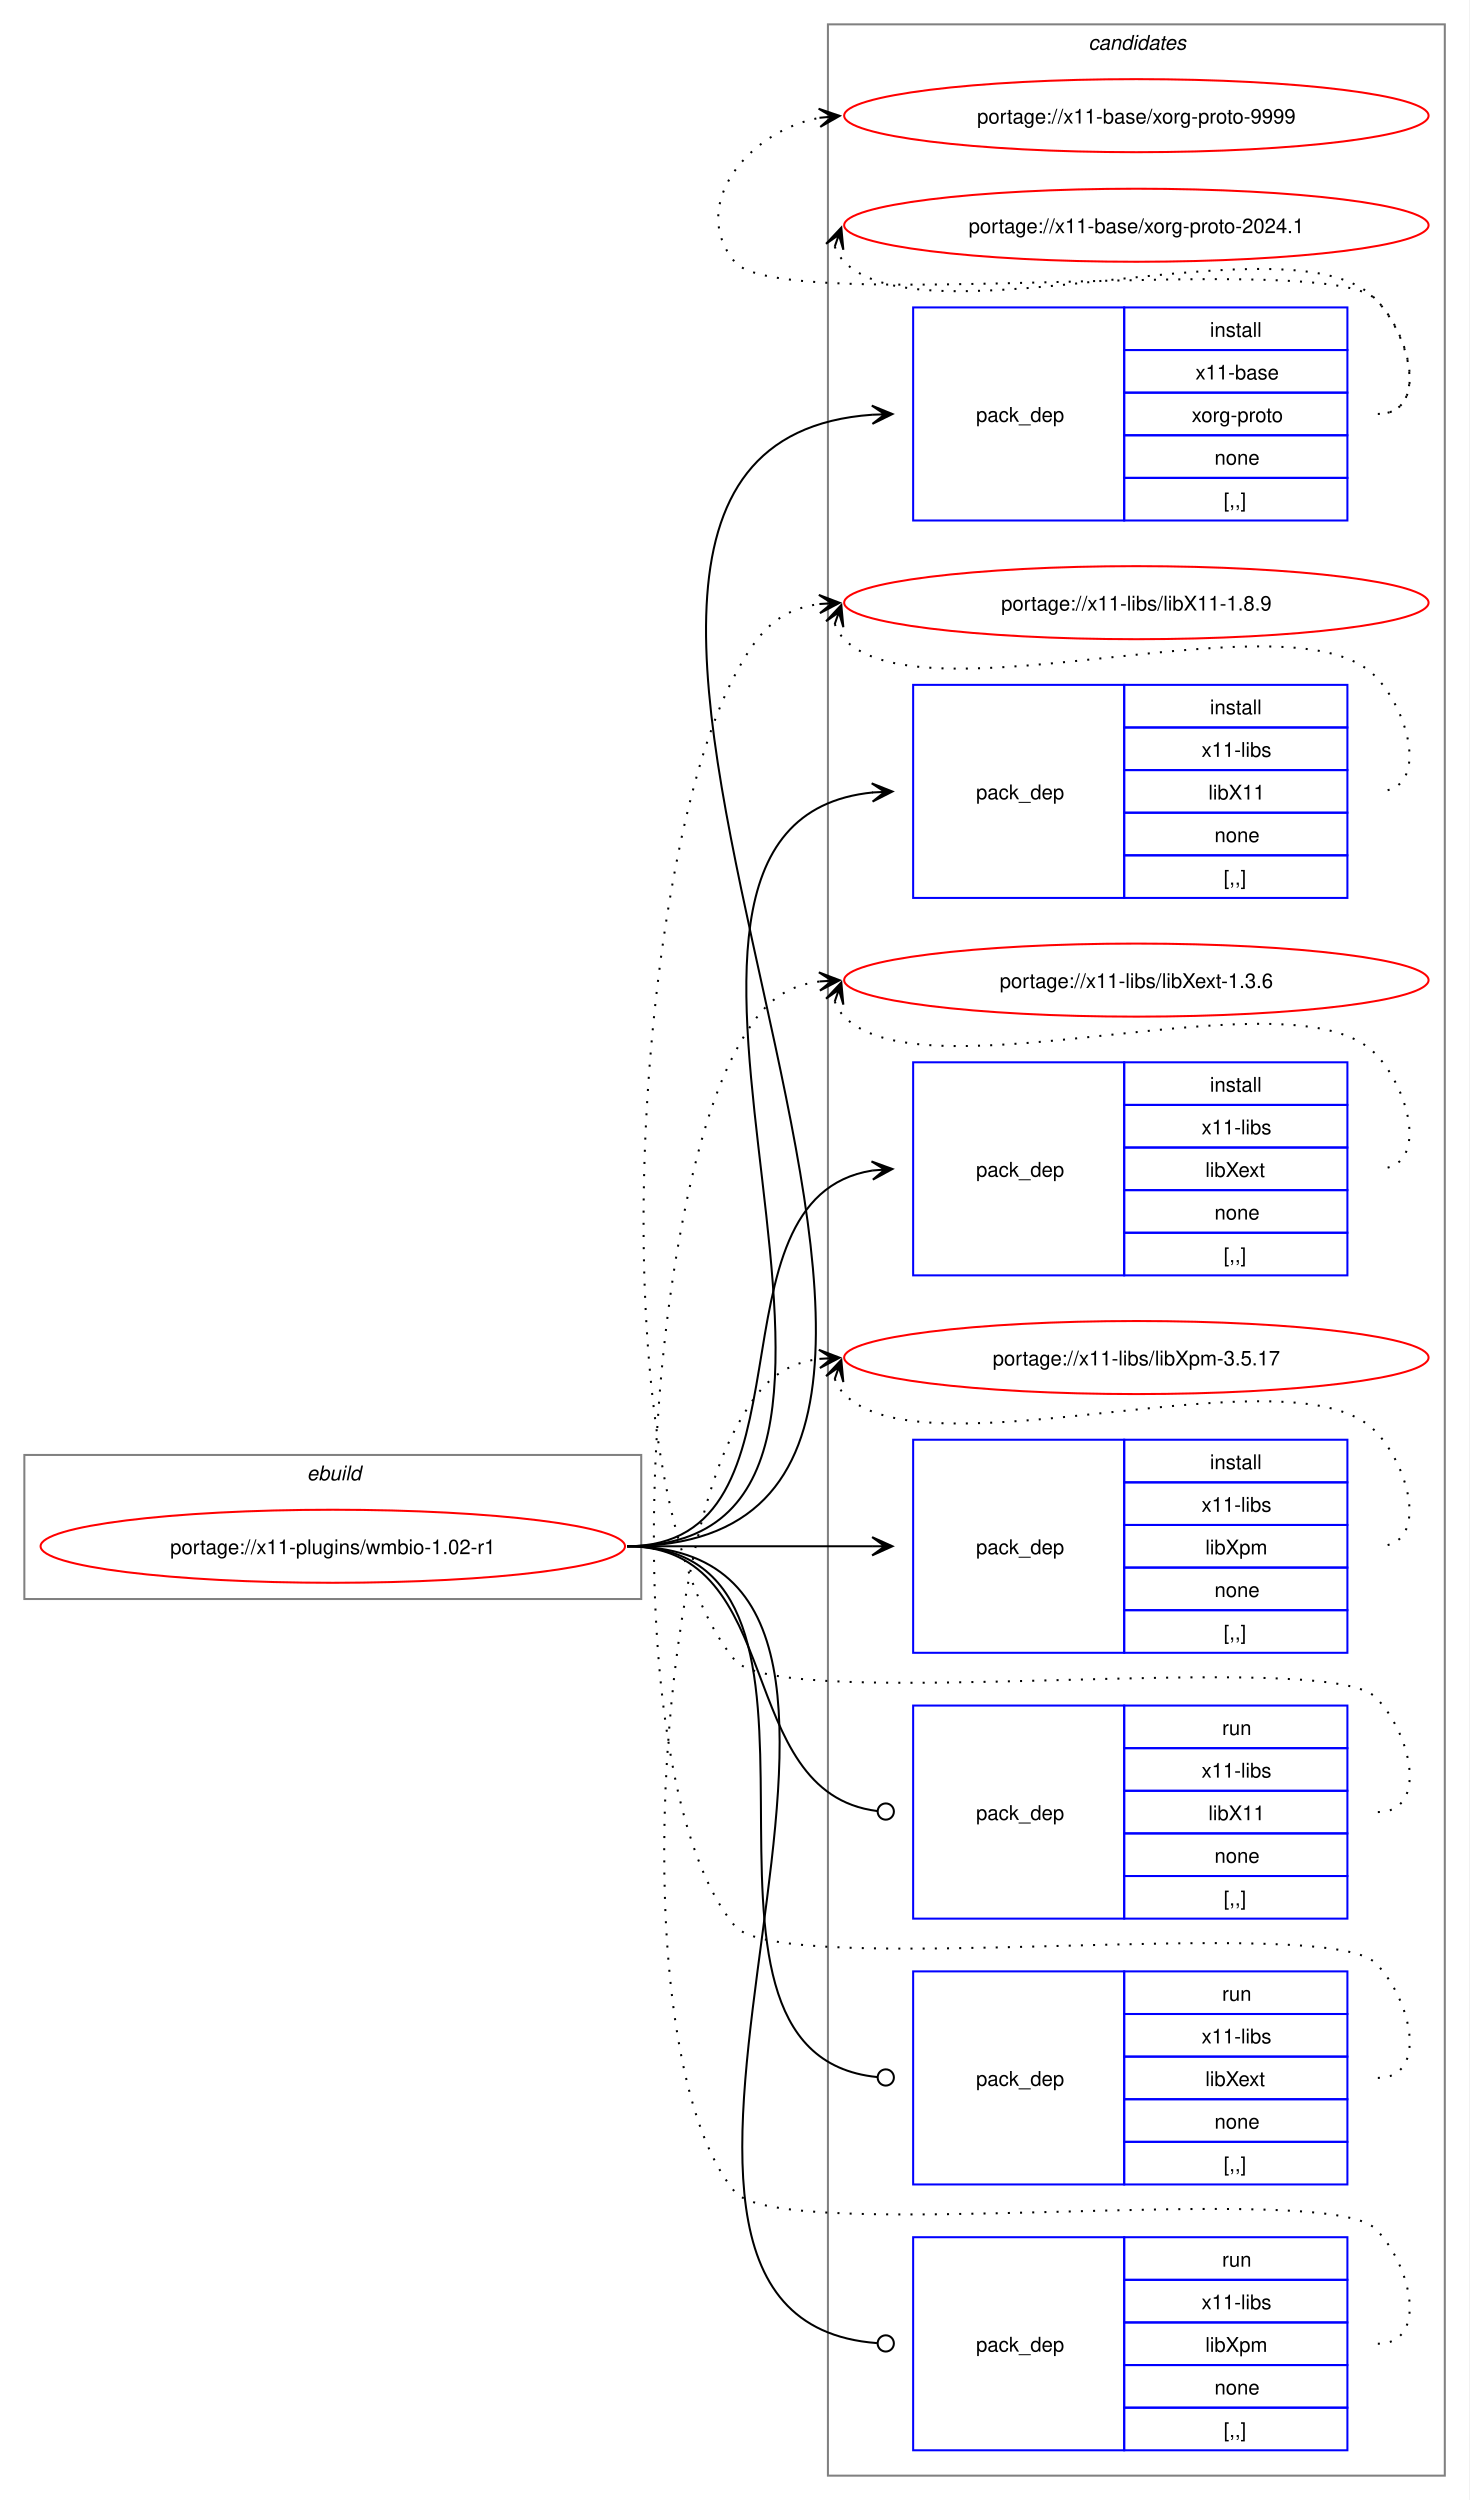
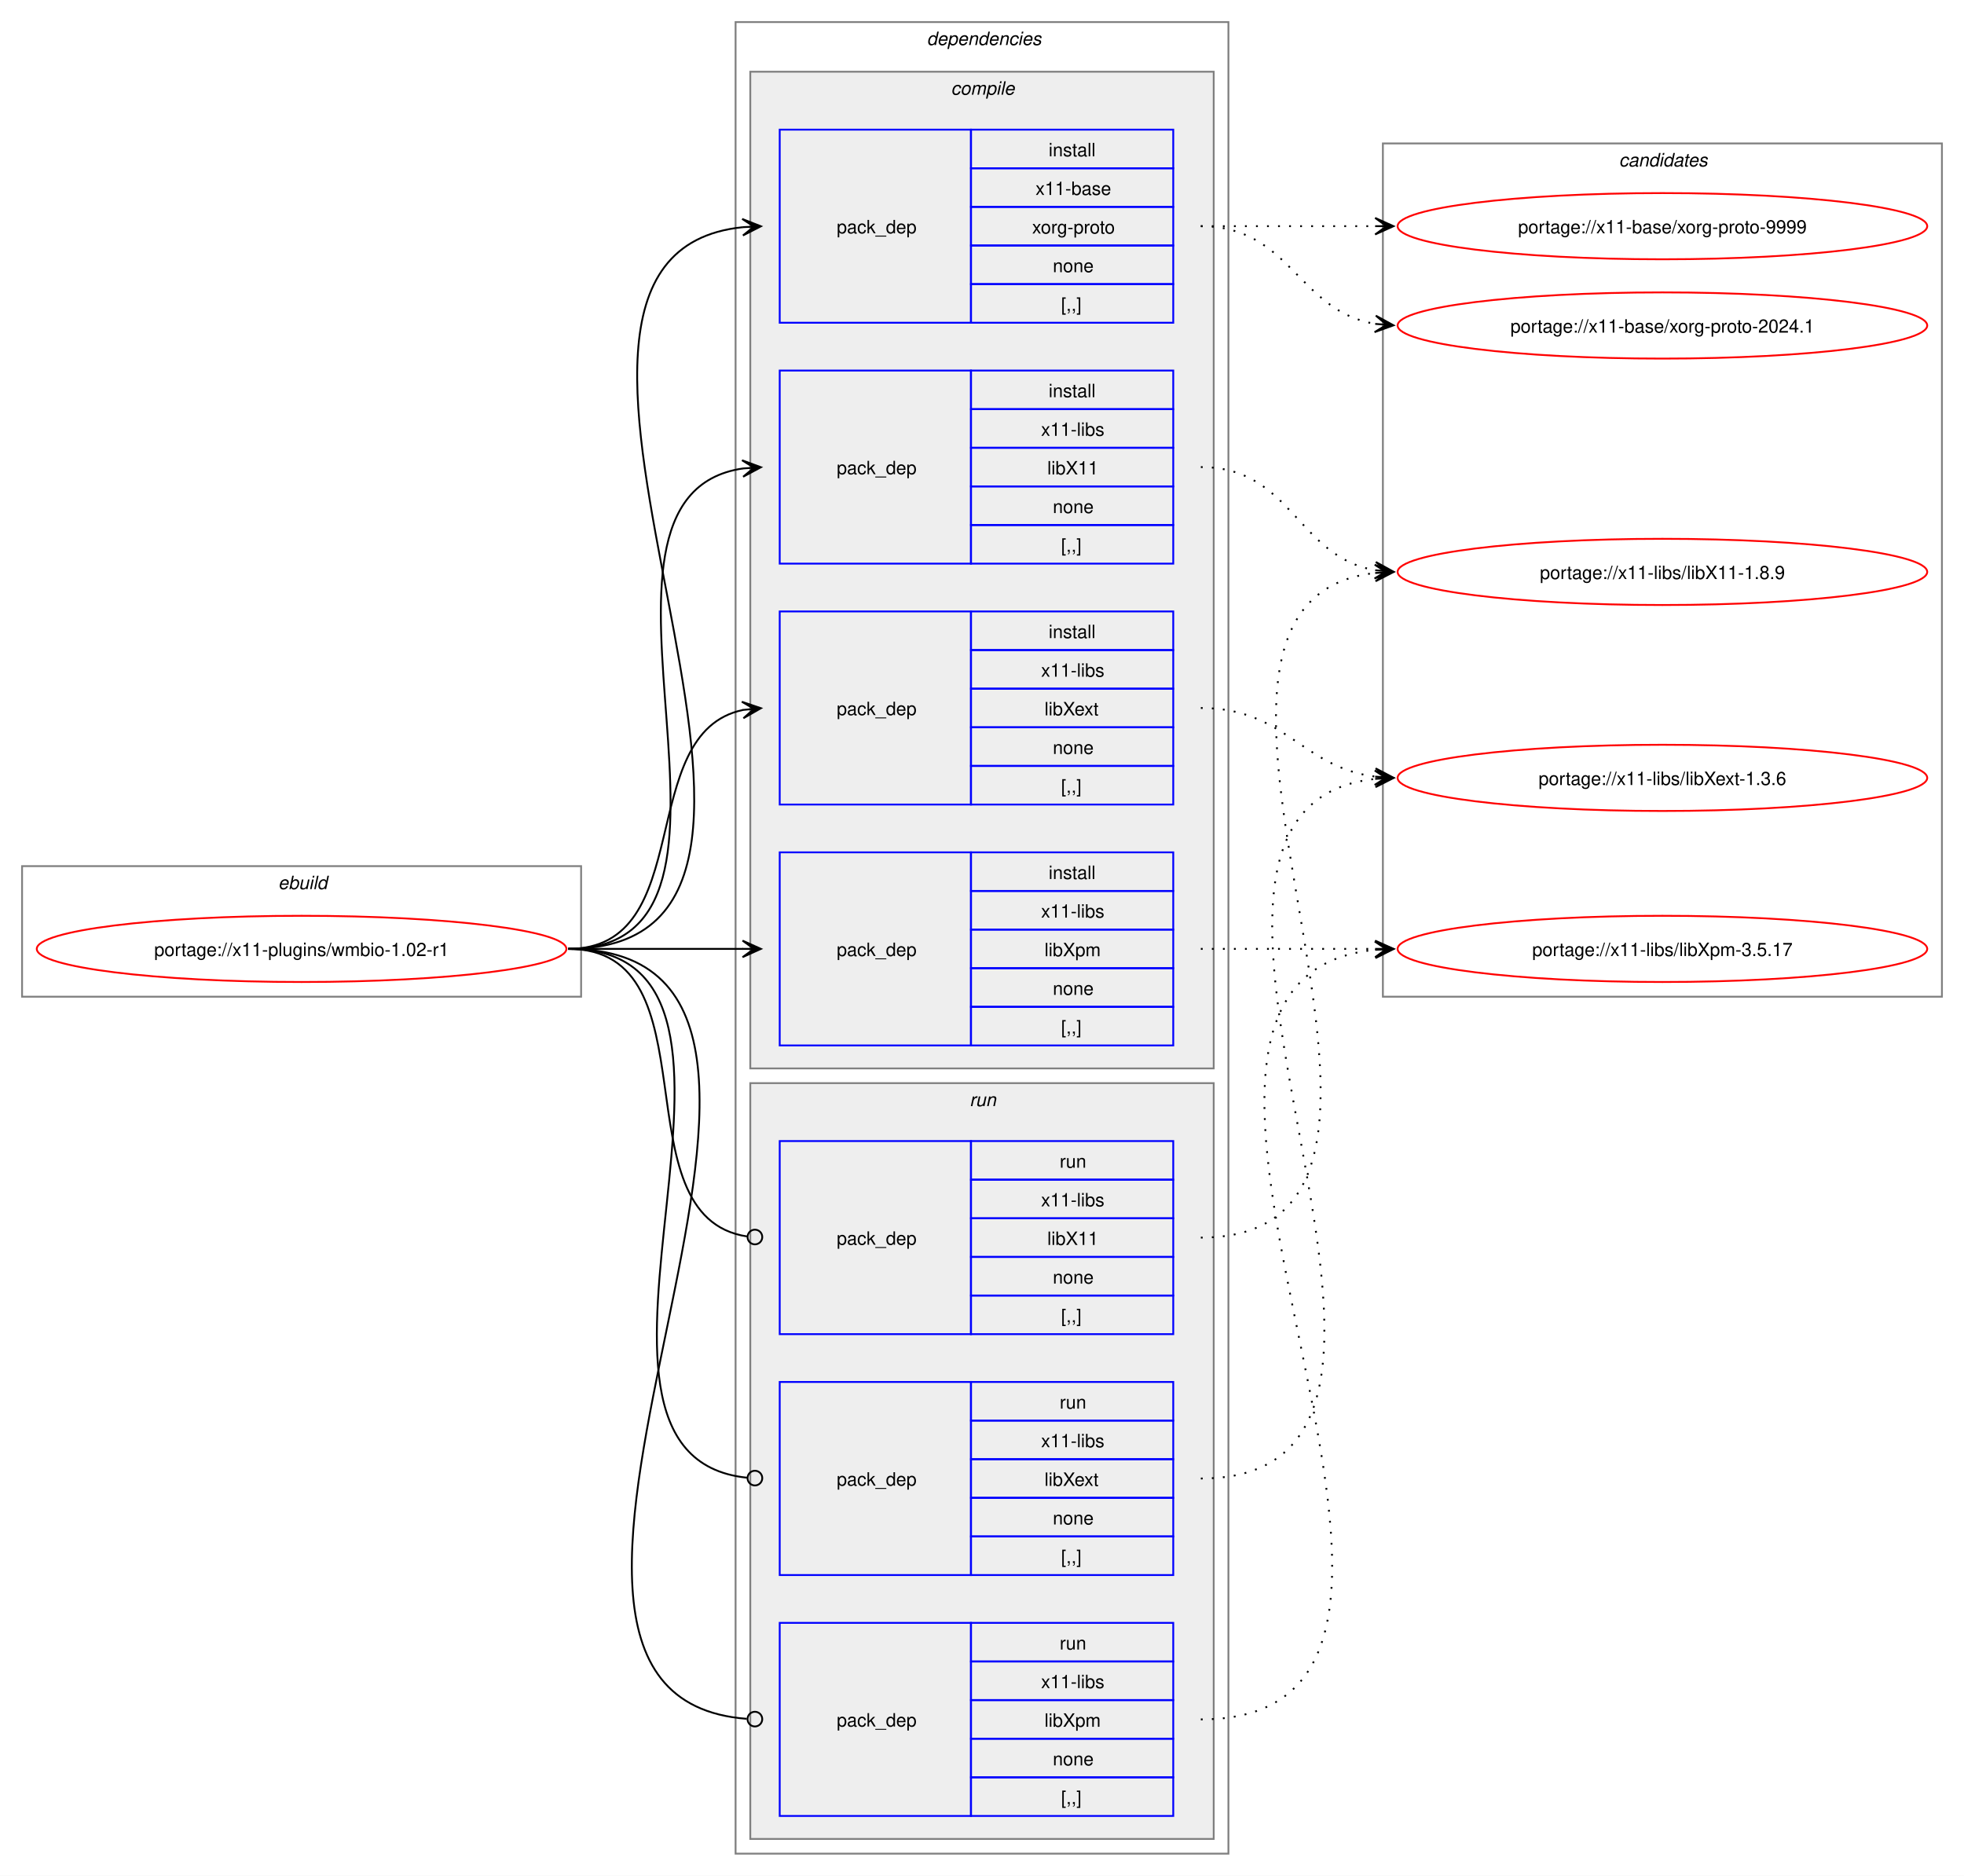
- <svg xmlns="http://www.w3.org/2000/svg" xmlns:xlink="http://www.w3.org/1999/xlink" width="724pt" height="1232pt" viewBox="0.00 0.00 724.00 1232.00">
-   <g id="graph0" class="graph" transform="scale(1 1) rotate(0) translate(4 1228)">
-     <polygon fill="white" stroke="none" points="-4,4 -4,-1228 720,-1228 720,4 -4,4" />
+ <svg xmlns="http://www.w3.org/2000/svg" xmlns:xlink="http://www.w3.org/1999/xlink" width="1068pt" height="1020pt" viewBox="0.00 0.00 1068.00 1020.00">
+   <g id="graph0" class="graph" transform="scale(1 1) rotate(0) translate(4 1016)">
+     <polygon fill="white" stroke="none" points="-4,4 -4,-1016 1064,-1016 1064,4 -4,4" />
    <g id="clust1" class="cluster">
-       <polygon fill="none" stroke="gray" points="8,-440 8,-511 312,-511 312,-440 8,-440" />
-       <text text-anchor="start" x="147.25" y="-498.5" font-family="Helvetica,sans-Serif" font-style="italic" font-size="10.00">ebuild</text>
+       <polygon fill="none" stroke="gray" points="8,-474 8,-545 312,-545 312,-474 8,-474" />
+       <text text-anchor="start" x="147.25" y="-532.5" font-family="Helvetica,sans-Serif" font-style="italic" font-size="10.00">ebuild</text>
+     </g>
+     <g id="clust2" class="cluster">
+       <polygon fill="none" stroke="gray" points="396,-8 396,-1004 664,-1004 664,-8 396,-8" />
+       <text text-anchor="start" x="500" y="-991.5" font-family="Helvetica,sans-Serif" font-style="italic" font-size="10.00">dependencies</text>
+     </g>
+     <g id="clust3" class="cluster">
+       <polygon fill="#eeeeee" stroke="gray" points="404,-435 404,-977 656,-977 656,-435 404,-435" />
+       <text text-anchor="start" x="513.12" y="-964.5" font-family="Helvetica,sans-Serif" font-style="italic" font-size="10.00">compile</text>
+     </g>
+     <g id="clust9" class="cluster">
+       <polygon fill="#eeeeee" stroke="gray" points="404,-16 404,-427 656,-427 656,-16 404,-16" />
+       <text text-anchor="start" x="523.25" y="-414.5" font-family="Helvetica,sans-Serif" font-style="italic" font-size="10.00">run</text>
    </g>
    <g id="clust13" class="cluster">
-       <polygon fill="none" stroke="gray" points="404,-8 404,-1216 708,-1216 708,-8 404,-8" />
-       <text text-anchor="start" x="532.38" y="-1203.5" font-family="Helvetica,sans-Serif" font-style="italic" font-size="10.00">candidates</text>
+       <polygon fill="none" stroke="gray" points="748,-474 748,-938 1052,-938 1052,-474 748,-474" />
+       <text text-anchor="start" x="876.38" y="-925.5" font-family="Helvetica,sans-Serif" font-style="italic" font-size="10.00">candidates</text>
    </g>
    <g id="node1" class="node">
      <g id="a_node1">
        <a xlink:href="../x11-plugins/wmbio-1.02-r1.svg" xlink:title="portage://x11-plugins/wmbio-1.02-r1">
-           <ellipse fill="none" stroke="red" cx="160" cy="-466" rx="144" ry="18" />
-           <text text-anchor="middle" x="160" y="-462.12" font-family="Helvetica,sans-Serif" font-size="10.00">portage://x11-plugins/wmbio-1.02-r1</text>
+           <ellipse fill="none" stroke="red" cx="160" cy="-500" rx="144" ry="18" />
+           <text text-anchor="middle" x="160" y="-496.12" font-family="Helvetica,sans-Serif" font-size="10.00">portage://x11-plugins/wmbio-1.02-r1</text>
        </a>
      </g>
    </g>
    <g id="node2" class="node">
-       <polygon fill="none" stroke="blue" points="446,-971.5 446,-1076.5 550,-1076.5 550,-971.5 446,-971.5" />
-       <text text-anchor="start" x="477" y="-1020.12" font-family="Helvetica,sans-Serif" font-size="10.00">pack_dep</text>
-       <polygon fill="none" stroke="blue" points="550,-1055.5 550,-1076.5 660,-1076.5 660,-1055.5 550,-1055.5" />
-       <text text-anchor="start" x="592.25" y="-1062" font-family="Helvetica,sans-Serif" font-size="10.00">install</text>
-       <polygon fill="none" stroke="blue" points="550,-1034.5 550,-1055.5 660,-1055.5 660,-1034.5 550,-1034.5" />
-       <text text-anchor="start" x="585.12" y="-1041" font-family="Helvetica,sans-Serif" font-size="10.00">x11-base</text>
-       <polygon fill="none" stroke="blue" points="550,-1013.5 550,-1034.5 660,-1034.5 660,-1013.5 550,-1013.5" />
-       <text text-anchor="start" x="583.25" y="-1020" font-family="Helvetica,sans-Serif" font-size="10.00">xorg-proto</text>
-       <polygon fill="none" stroke="blue" points="550,-992.5 550,-1013.5 660,-1013.5 660,-992.5 550,-992.5" />
-       <text text-anchor="start" x="594.5" y="-999" font-family="Helvetica,sans-Serif" font-size="10.00">none</text>
-       <polygon fill="none" stroke="blue" points="550,-971.5 550,-992.5 660,-992.5 660,-971.5 550,-971.5" />
-       <text text-anchor="start" x="599" y="-978" font-family="Helvetica,sans-Serif" font-size="10.00">[,,]</text>
+       <polygon fill="none" stroke="blue" points="420,-840.5 420,-945.5 524,-945.5 524,-840.5 420,-840.5" />
+       <text text-anchor="start" x="451" y="-889.12" font-family="Helvetica,sans-Serif" font-size="10.00">pack_dep</text>
+       <polygon fill="none" stroke="blue" points="524,-924.5 524,-945.5 634,-945.5 634,-924.5 524,-924.5" />
+       <text text-anchor="start" x="566.25" y="-931" font-family="Helvetica,sans-Serif" font-size="10.00">install</text>
+       <polygon fill="none" stroke="blue" points="524,-903.5 524,-924.5 634,-924.5 634,-903.5 524,-903.5" />
+       <text text-anchor="start" x="559.12" y="-910" font-family="Helvetica,sans-Serif" font-size="10.00">x11-base</text>
+       <polygon fill="none" stroke="blue" points="524,-882.5 524,-903.5 634,-903.5 634,-882.5 524,-882.5" />
+       <text text-anchor="start" x="557.25" y="-889" font-family="Helvetica,sans-Serif" font-size="10.00">xorg-proto</text>
+       <polygon fill="none" stroke="blue" points="524,-861.5 524,-882.5 634,-882.5 634,-861.5 524,-861.5" />
+       <text text-anchor="start" x="568.5" y="-868" font-family="Helvetica,sans-Serif" font-size="10.00">none</text>
+       <polygon fill="none" stroke="blue" points="524,-840.5 524,-861.5 634,-861.5 634,-840.5 524,-840.5" />
+       <text text-anchor="start" x="573" y="-847" font-family="Helvetica,sans-Serif" font-size="10.00">[,,]</text>
    </g>
    <g id="edge1" class="edge">
-       <path fill="none" stroke="black" d="M305,-466C555.99,-466 193.44,-1007.24 425.86,-1023.62" />
-       <polygon fill="black" stroke="black" points="435.78,-1023.96 425.63,-1028.12 432,-1023.83 425.79,-1023.62 425.79,-1023.62 425.79,-1023.62 432,-1023.83 425.94,-1019.12 435.78,-1023.96" />
+       <path fill="none" stroke="black" d="M305,-500C482.02,-500 240.88,-876.29 399.94,-892.46" />
+       <polygon fill="black" stroke="black" points="409.78,-892.94 399.58,-896.95 406.01,-892.76 399.79,-892.46 399.79,-892.46 399.79,-892.46 406.01,-892.76 400.01,-887.96 409.78,-892.94" />
    </g>
    <g id="node3" class="node">
-       <polygon fill="none" stroke="blue" points="446,-785.5 446,-890.5 550,-890.5 550,-785.5 446,-785.5" />
-       <text text-anchor="start" x="477" y="-834.12" font-family="Helvetica,sans-Serif" font-size="10.00">pack_dep</text>
-       <polygon fill="none" stroke="blue" points="550,-869.5 550,-890.5 660,-890.5 660,-869.5 550,-869.5" />
-       <text text-anchor="start" x="592.25" y="-876" font-family="Helvetica,sans-Serif" font-size="10.00">install</text>
-       <polygon fill="none" stroke="blue" points="550,-848.5 550,-869.5 660,-869.5 660,-848.5 550,-848.5" />
-       <text text-anchor="start" x="588.12" y="-855" font-family="Helvetica,sans-Serif" font-size="10.00">x11-libs</text>
-       <polygon fill="none" stroke="blue" points="550,-827.5 550,-848.5 660,-848.5 660,-827.5 550,-827.5" />
-       <text text-anchor="start" x="591.5" y="-834" font-family="Helvetica,sans-Serif" font-size="10.00">libX11</text>
-       <polygon fill="none" stroke="blue" points="550,-806.5 550,-827.5 660,-827.5 660,-806.5 550,-806.5" />
-       <text text-anchor="start" x="594.5" y="-813" font-family="Helvetica,sans-Serif" font-size="10.00">none</text>
-       <polygon fill="none" stroke="blue" points="550,-785.5 550,-806.5 660,-806.5 660,-785.5 550,-785.5" />
-       <text text-anchor="start" x="599" y="-792" font-family="Helvetica,sans-Serif" font-size="10.00">[,,]</text>
+       <polygon fill="none" stroke="blue" points="420,-709.5 420,-814.5 524,-814.5 524,-709.5 420,-709.5" />
+       <text text-anchor="start" x="451" y="-758.12" font-family="Helvetica,sans-Serif" font-size="10.00">pack_dep</text>
+       <polygon fill="none" stroke="blue" points="524,-793.5 524,-814.5 634,-814.5 634,-793.5 524,-793.5" />
+       <text text-anchor="start" x="566.25" y="-800" font-family="Helvetica,sans-Serif" font-size="10.00">install</text>
+       <polygon fill="none" stroke="blue" points="524,-772.5 524,-793.5 634,-793.5 634,-772.5 524,-772.5" />
+       <text text-anchor="start" x="562.12" y="-779" font-family="Helvetica,sans-Serif" font-size="10.00">x11-libs</text>
+       <polygon fill="none" stroke="blue" points="524,-751.5 524,-772.5 634,-772.5 634,-751.5 524,-751.5" />
+       <text text-anchor="start" x="565.5" y="-758" font-family="Helvetica,sans-Serif" font-size="10.00">libX11</text>
+       <polygon fill="none" stroke="blue" points="524,-730.5 524,-751.5 634,-751.5 634,-730.5 524,-730.5" />
+       <text text-anchor="start" x="568.5" y="-737" font-family="Helvetica,sans-Serif" font-size="10.00">none</text>
+       <polygon fill="none" stroke="blue" points="524,-709.5 524,-730.5 634,-730.5 634,-709.5 524,-709.5" />
+       <text text-anchor="start" x="573" y="-716" font-family="Helvetica,sans-Serif" font-size="10.00">[,,]</text>
    </g>
    <g id="edge2" class="edge">
-       <path fill="none" stroke="black" d="M305,-466C476.66,-466 270.79,-822.19 426.23,-837.49" />
-       <polygon fill="black" stroke="black" points="435.78,-837.94 425.58,-841.97 432.01,-837.76 425.79,-837.47 425.79,-837.47 425.79,-837.47 432.01,-837.76 426.01,-832.98 435.78,-837.94" />
+       <path fill="none" stroke="black" d="M305,-500C426.69,-500 294.2,-745.88 400,-761.25" />
+       <polygon fill="black" stroke="black" points="409.78,-761.92 399.5,-765.72 406.01,-761.66 399.81,-761.24 399.81,-761.24 399.81,-761.24 406.01,-761.66 400.11,-756.75 409.78,-761.92" />
    </g>
    <g id="node4" class="node">
-       <polygon fill="none" stroke="blue" points="446,-599.5 446,-704.5 550,-704.5 550,-599.5 446,-599.5" />
-       <text text-anchor="start" x="477" y="-648.12" font-family="Helvetica,sans-Serif" font-size="10.00">pack_dep</text>
-       <polygon fill="none" stroke="blue" points="550,-683.5 550,-704.5 660,-704.5 660,-683.5 550,-683.5" />
-       <text text-anchor="start" x="592.25" y="-690" font-family="Helvetica,sans-Serif" font-size="10.00">install</text>
-       <polygon fill="none" stroke="blue" points="550,-662.5 550,-683.5 660,-683.5 660,-662.5 550,-662.5" />
-       <text text-anchor="start" x="588.12" y="-669" font-family="Helvetica,sans-Serif" font-size="10.00">x11-libs</text>
-       <polygon fill="none" stroke="blue" points="550,-641.5 550,-662.5 660,-662.5 660,-641.5 550,-641.5" />
-       <text text-anchor="start" x="590" y="-648" font-family="Helvetica,sans-Serif" font-size="10.00">libXext</text>
-       <polygon fill="none" stroke="blue" points="550,-620.5 550,-641.5 660,-641.5 660,-620.5 550,-620.5" />
-       <text text-anchor="start" x="594.5" y="-627" font-family="Helvetica,sans-Serif" font-size="10.00">none</text>
-       <polygon fill="none" stroke="blue" points="550,-599.5 550,-620.5 660,-620.5 660,-599.5 550,-599.5" />
-       <text text-anchor="start" x="599" y="-606" font-family="Helvetica,sans-Serif" font-size="10.00">[,,]</text>
+       <polygon fill="none" stroke="blue" points="420,-578.5 420,-683.5 524,-683.5 524,-578.5 420,-578.5" />
+       <text text-anchor="start" x="451" y="-627.12" font-family="Helvetica,sans-Serif" font-size="10.00">pack_dep</text>
+       <polygon fill="none" stroke="blue" points="524,-662.5 524,-683.5 634,-683.5 634,-662.5 524,-662.5" />
+       <text text-anchor="start" x="566.25" y="-669" font-family="Helvetica,sans-Serif" font-size="10.00">install</text>
+       <polygon fill="none" stroke="blue" points="524,-641.5 524,-662.5 634,-662.5 634,-641.5 524,-641.5" />
+       <text text-anchor="start" x="562.12" y="-648" font-family="Helvetica,sans-Serif" font-size="10.00">x11-libs</text>
+       <polygon fill="none" stroke="blue" points="524,-620.5 524,-641.5 634,-641.5 634,-620.5 524,-620.5" />
+       <text text-anchor="start" x="564" y="-627" font-family="Helvetica,sans-Serif" font-size="10.00">libXext</text>
+       <polygon fill="none" stroke="blue" points="524,-599.5 524,-620.5 634,-620.5 634,-599.5 524,-599.5" />
+       <text text-anchor="start" x="568.5" y="-606" font-family="Helvetica,sans-Serif" font-size="10.00">none</text>
+       <polygon fill="none" stroke="blue" points="524,-578.5 524,-599.5 634,-599.5 634,-578.5 524,-578.5" />
+       <text text-anchor="start" x="573" y="-585" font-family="Helvetica,sans-Serif" font-size="10.00">[,,]</text>
    </g>
    <g id="edge3" class="edge">
-       <path fill="none" stroke="black" d="M305,-466C402.41,-466 340.9,-637.75 425.89,-651.17" />
-       <polygon fill="black" stroke="black" points="435.78,-651.91 425.48,-655.65 432.01,-651.63 425.81,-651.17 425.81,-651.17 425.81,-651.17 432.01,-651.63 426.15,-646.68 435.78,-651.91" />
+       <path fill="none" stroke="black" d="M305,-500C375.95,-500 340.39,-617.55 400.11,-629.95" />
+       <polygon fill="black" stroke="black" points="409.79,-630.88 399.4,-634.4 406.02,-630.52 399.83,-629.92 399.83,-629.92 399.83,-629.92 406.02,-630.52 400.27,-625.44 409.79,-630.88" />
    </g>
    <g id="node5" class="node">
-       <polygon fill="none" stroke="blue" points="446,-413.5 446,-518.5 550,-518.5 550,-413.5 446,-413.5" />
-       <text text-anchor="start" x="477" y="-462.12" font-family="Helvetica,sans-Serif" font-size="10.00">pack_dep</text>
-       <polygon fill="none" stroke="blue" points="550,-497.5 550,-518.5 660,-518.5 660,-497.5 550,-497.5" />
-       <text text-anchor="start" x="592.25" y="-504" font-family="Helvetica,sans-Serif" font-size="10.00">install</text>
-       <polygon fill="none" stroke="blue" points="550,-476.5 550,-497.5 660,-497.5 660,-476.5 550,-476.5" />
-       <text text-anchor="start" x="588.12" y="-483" font-family="Helvetica,sans-Serif" font-size="10.00">x11-libs</text>
-       <polygon fill="none" stroke="blue" points="550,-455.5 550,-476.5 660,-476.5 660,-455.5 550,-455.5" />
-       <text text-anchor="start" x="590" y="-462" font-family="Helvetica,sans-Serif" font-size="10.00">libXpm</text>
-       <polygon fill="none" stroke="blue" points="550,-434.5 550,-455.5 660,-455.5 660,-434.5 550,-434.5" />
-       <text text-anchor="start" x="594.5" y="-441" font-family="Helvetica,sans-Serif" font-size="10.00">none</text>
-       <polygon fill="none" stroke="blue" points="550,-413.5 550,-434.5 660,-434.5 660,-413.5 550,-413.5" />
-       <text text-anchor="start" x="599" y="-420" font-family="Helvetica,sans-Serif" font-size="10.00">[,,]</text>
+       <polygon fill="none" stroke="blue" points="420,-447.5 420,-552.5 524,-552.5 524,-447.5 420,-447.5" />
+       <text text-anchor="start" x="451" y="-496.12" font-family="Helvetica,sans-Serif" font-size="10.00">pack_dep</text>
+       <polygon fill="none" stroke="blue" points="524,-531.5 524,-552.5 634,-552.5 634,-531.5 524,-531.5" />
+       <text text-anchor="start" x="566.25" y="-538" font-family="Helvetica,sans-Serif" font-size="10.00">install</text>
+       <polygon fill="none" stroke="blue" points="524,-510.5 524,-531.5 634,-531.5 634,-510.5 524,-510.5" />
+       <text text-anchor="start" x="562.12" y="-517" font-family="Helvetica,sans-Serif" font-size="10.00">x11-libs</text>
+       <polygon fill="none" stroke="blue" points="524,-489.5 524,-510.5 634,-510.5 634,-489.5 524,-489.5" />
+       <text text-anchor="start" x="564" y="-496" font-family="Helvetica,sans-Serif" font-size="10.00">libXpm</text>
+       <polygon fill="none" stroke="blue" points="524,-468.5 524,-489.5 634,-489.5 634,-468.5 524,-468.5" />
+       <text text-anchor="start" x="568.5" y="-475" font-family="Helvetica,sans-Serif" font-size="10.00">none</text>
+       <polygon fill="none" stroke="blue" points="524,-447.5 524,-468.5 634,-468.5 634,-447.5 524,-447.5" />
+       <text text-anchor="start" x="573" y="-454" font-family="Helvetica,sans-Serif" font-size="10.00">[,,]</text>
    </g>
    <g id="edge4" class="edge">
-       <path fill="none" stroke="black" d="M305,-466C359.77,-466 376.19,-466 425.87,-466" />
-       <polygon fill="black" stroke="black" points="435.78,-466 425.78,-470.5 432,-466 425.78,-466 425.78,-466 425.78,-466 432,-466 425.78,-461.5 435.78,-466" />
+       <path fill="none" stroke="black" d="M305,-500C348.25,-500 361.72,-500 400.08,-500" />
+       <polygon fill="black" stroke="black" points="409.78,-500 399.78,-504.5 406,-500 399.78,-500 399.78,-500 399.78,-500 406,-500 399.78,-495.5 409.78,-500" />
    </g>
    <g id="node6" class="node">
-       <polygon fill="none" stroke="blue" points="446,-282.5 446,-387.5 550,-387.5 550,-282.5 446,-282.5" />
-       <text text-anchor="start" x="477" y="-331.12" font-family="Helvetica,sans-Serif" font-size="10.00">pack_dep</text>
-       <polygon fill="none" stroke="blue" points="550,-366.5 550,-387.5 660,-387.5 660,-366.5 550,-366.5" />
-       <text text-anchor="start" x="598.25" y="-373" font-family="Helvetica,sans-Serif" font-size="10.00">run</text>
-       <polygon fill="none" stroke="blue" points="550,-345.5 550,-366.5 660,-366.5 660,-345.5 550,-345.5" />
-       <text text-anchor="start" x="588.12" y="-352" font-family="Helvetica,sans-Serif" font-size="10.00">x11-libs</text>
-       <polygon fill="none" stroke="blue" points="550,-324.5 550,-345.5 660,-345.5 660,-324.5 550,-324.5" />
-       <text text-anchor="start" x="591.5" y="-331" font-family="Helvetica,sans-Serif" font-size="10.00">libX11</text>
-       <polygon fill="none" stroke="blue" points="550,-303.5 550,-324.5 660,-324.5 660,-303.5 550,-303.5" />
-       <text text-anchor="start" x="594.5" y="-310" font-family="Helvetica,sans-Serif" font-size="10.00">none</text>
-       <polygon fill="none" stroke="blue" points="550,-282.5 550,-303.5 660,-303.5 660,-282.5 550,-282.5" />
-       <text text-anchor="start" x="599" y="-289" font-family="Helvetica,sans-Serif" font-size="10.00">[,,]</text>
+       <polygon fill="none" stroke="blue" points="420,-290.5 420,-395.5 524,-395.5 524,-290.5 420,-290.5" />
+       <text text-anchor="start" x="451" y="-339.12" font-family="Helvetica,sans-Serif" font-size="10.00">pack_dep</text>
+       <polygon fill="none" stroke="blue" points="524,-374.5 524,-395.5 634,-395.5 634,-374.5 524,-374.5" />
+       <text text-anchor="start" x="572.25" y="-381" font-family="Helvetica,sans-Serif" font-size="10.00">run</text>
+       <polygon fill="none" stroke="blue" points="524,-353.5 524,-374.5 634,-374.5 634,-353.5 524,-353.5" />
+       <text text-anchor="start" x="562.12" y="-360" font-family="Helvetica,sans-Serif" font-size="10.00">x11-libs</text>
+       <polygon fill="none" stroke="blue" points="524,-332.5 524,-353.5 634,-353.5 634,-332.5 524,-332.5" />
+       <text text-anchor="start" x="565.5" y="-339" font-family="Helvetica,sans-Serif" font-size="10.00">libX11</text>
+       <polygon fill="none" stroke="blue" points="524,-311.5 524,-332.5 634,-332.5 634,-311.5 524,-311.5" />
+       <text text-anchor="start" x="568.5" y="-318" font-family="Helvetica,sans-Serif" font-size="10.00">none</text>
+       <polygon fill="none" stroke="blue" points="524,-290.5 524,-311.5 634,-311.5 634,-290.5 524,-290.5" />
+       <text text-anchor="start" x="573" y="-297" font-family="Helvetica,sans-Serif" font-size="10.00">[,,]</text>
    </g>
    <g id="edge5" class="edge">
-       <path fill="none" stroke="black" d="M305,-466C384.59,-466 356.66,-344.54 428.27,-335.53" />
-       <ellipse fill="none" stroke="black" cx="432.51" cy="-335.27" rx="4" ry="4" />
+       <path fill="none" stroke="black" d="M305,-500C386.07,-500 331.24,-354.44 402.22,-343.63" />
+       <ellipse fill="none" stroke="black" cx="406.51" cy="-343.32" rx="4" ry="4" />
    </g>
    <g id="node7" class="node">
-       <polygon fill="none" stroke="blue" points="446,-151.5 446,-256.5 550,-256.5 550,-151.5 446,-151.5" />
-       <text text-anchor="start" x="477" y="-200.12" font-family="Helvetica,sans-Serif" font-size="10.00">pack_dep</text>
-       <polygon fill="none" stroke="blue" points="550,-235.5 550,-256.5 660,-256.5 660,-235.5 550,-235.5" />
-       <text text-anchor="start" x="598.25" y="-242" font-family="Helvetica,sans-Serif" font-size="10.00">run</text>
-       <polygon fill="none" stroke="blue" points="550,-214.5 550,-235.5 660,-235.5 660,-214.5 550,-214.5" />
-       <text text-anchor="start" x="588.12" y="-221" font-family="Helvetica,sans-Serif" font-size="10.00">x11-libs</text>
-       <polygon fill="none" stroke="blue" points="550,-193.5 550,-214.5 660,-214.5 660,-193.5 550,-193.5" />
-       <text text-anchor="start" x="590" y="-200" font-family="Helvetica,sans-Serif" font-size="10.00">libXext</text>
-       <polygon fill="none" stroke="blue" points="550,-172.5 550,-193.5 660,-193.5 660,-172.5 550,-172.5" />
-       <text text-anchor="start" x="594.5" y="-179" font-family="Helvetica,sans-Serif" font-size="10.00">none</text>
-       <polygon fill="none" stroke="blue" points="550,-151.5 550,-172.5 660,-172.5 660,-151.5 550,-151.5" />
-       <text text-anchor="start" x="599" y="-158" font-family="Helvetica,sans-Serif" font-size="10.00">[,,]</text>
+       <polygon fill="none" stroke="blue" points="420,-159.5 420,-264.5 524,-264.5 524,-159.5 420,-159.5" />
+       <text text-anchor="start" x="451" y="-208.12" font-family="Helvetica,sans-Serif" font-size="10.00">pack_dep</text>
+       <polygon fill="none" stroke="blue" points="524,-243.5 524,-264.5 634,-264.5 634,-243.5 524,-243.5" />
+       <text text-anchor="start" x="572.25" y="-250" font-family="Helvetica,sans-Serif" font-size="10.00">run</text>
+       <polygon fill="none" stroke="blue" points="524,-222.5 524,-243.5 634,-243.5 634,-222.5 524,-222.5" />
+       <text text-anchor="start" x="562.12" y="-229" font-family="Helvetica,sans-Serif" font-size="10.00">x11-libs</text>
+       <polygon fill="none" stroke="blue" points="524,-201.5 524,-222.5 634,-222.5 634,-201.5 524,-201.5" />
+       <text text-anchor="start" x="564" y="-208" font-family="Helvetica,sans-Serif" font-size="10.00">libXext</text>
+       <polygon fill="none" stroke="blue" points="524,-180.5 524,-201.5 634,-201.5 634,-180.5 524,-180.5" />
+       <text text-anchor="start" x="568.5" y="-187" font-family="Helvetica,sans-Serif" font-size="10.00">none</text>
+       <polygon fill="none" stroke="blue" points="524,-159.5 524,-180.5 634,-180.5 634,-159.5 524,-159.5" />
+       <text text-anchor="start" x="573" y="-166" font-family="Helvetica,sans-Serif" font-size="10.00">[,,]</text>
    </g>
    <g id="edge6" class="edge">
-       <path fill="none" stroke="black" d="M305,-466C432.33,-466 312.51,-216.14 428.25,-204.43" />
-       <ellipse fill="none" stroke="black" cx="432.51" cy="-204.22" rx="4" ry="4" />
+       <path fill="none" stroke="black" d="M305,-500C438.33,-500 281.95,-224.79 402.26,-212.43" />
+       <ellipse fill="none" stroke="black" cx="406.51" cy="-212.22" rx="4" ry="4" />
    </g>
    <g id="node8" class="node">
-       <polygon fill="none" stroke="blue" points="446,-20.5 446,-125.5 550,-125.5 550,-20.5 446,-20.5" />
-       <text text-anchor="start" x="477" y="-69.12" font-family="Helvetica,sans-Serif" font-size="10.00">pack_dep</text>
-       <polygon fill="none" stroke="blue" points="550,-104.5 550,-125.5 660,-125.5 660,-104.5 550,-104.5" />
-       <text text-anchor="start" x="598.25" y="-111" font-family="Helvetica,sans-Serif" font-size="10.00">run</text>
-       <polygon fill="none" stroke="blue" points="550,-83.5 550,-104.5 660,-104.5 660,-83.5 550,-83.5" />
-       <text text-anchor="start" x="588.12" y="-90" font-family="Helvetica,sans-Serif" font-size="10.00">x11-libs</text>
-       <polygon fill="none" stroke="blue" points="550,-62.5 550,-83.5 660,-83.5 660,-62.5 550,-62.5" />
-       <text text-anchor="start" x="590" y="-69" font-family="Helvetica,sans-Serif" font-size="10.00">libXpm</text>
-       <polygon fill="none" stroke="blue" points="550,-41.5 550,-62.5 660,-62.5 660,-41.5 550,-41.5" />
-       <text text-anchor="start" x="594.5" y="-48" font-family="Helvetica,sans-Serif" font-size="10.00">none</text>
-       <polygon fill="none" stroke="blue" points="550,-20.5 550,-41.5 660,-41.5 660,-20.5 550,-20.5" />
-       <text text-anchor="start" x="599" y="-27" font-family="Helvetica,sans-Serif" font-size="10.00">[,,]</text>
+       <polygon fill="none" stroke="blue" points="420,-28.5 420,-133.5 524,-133.5 524,-28.5 420,-28.5" />
+       <text text-anchor="start" x="451" y="-77.12" font-family="Helvetica,sans-Serif" font-size="10.00">pack_dep</text>
+       <polygon fill="none" stroke="blue" points="524,-112.5 524,-133.5 634,-133.5 634,-112.5 524,-112.5" />
+       <text text-anchor="start" x="572.25" y="-119" font-family="Helvetica,sans-Serif" font-size="10.00">run</text>
+       <polygon fill="none" stroke="blue" points="524,-91.5 524,-112.5 634,-112.5 634,-91.5 524,-91.5" />
+       <text text-anchor="start" x="562.12" y="-98" font-family="Helvetica,sans-Serif" font-size="10.00">x11-libs</text>
+       <polygon fill="none" stroke="blue" points="524,-70.5 524,-91.5 634,-91.5 634,-70.5 524,-70.5" />
+       <text text-anchor="start" x="564" y="-77" font-family="Helvetica,sans-Serif" font-size="10.00">libXpm</text>
+       <polygon fill="none" stroke="blue" points="524,-49.5 524,-70.5 634,-70.5 634,-49.5 524,-49.5" />
+       <text text-anchor="start" x="568.5" y="-56" font-family="Helvetica,sans-Serif" font-size="10.00">none</text>
+       <polygon fill="none" stroke="blue" points="524,-28.5 524,-49.5 634,-49.5 634,-28.5 524,-28.5" />
+       <text text-anchor="start" x="573" y="-35" font-family="Helvetica,sans-Serif" font-size="10.00">[,,]</text>
    </g>
    <g id="edge7" class="edge">
-       <path fill="none" stroke="black" d="M305,-466C486.2,-466 260.48,-85.94 428.17,-73.32" />
-       <ellipse fill="none" stroke="black" cx="432.5" cy="-73.16" rx="4" ry="4" />
+       <path fill="none" stroke="black" d="M305,-500C493.99,-500 227.75,-94.39 402.08,-81.32" />
+       <ellipse fill="none" stroke="black" cx="406.5" cy="-81.16" rx="4" ry="4" />
    </g>
    <g id="node9" class="node">
      <g id="a_node9">
        <a xlink:href="../x11-base/xorg-proto-9999.svg" xlink:title="portage://x11-base/xorg-proto-9999">
-           <ellipse fill="none" stroke="red" cx="556" cy="-1171" rx="144" ry="18" />
-           <text text-anchor="middle" x="556" y="-1167.12" font-family="Helvetica,sans-Serif" font-size="10.00">portage://x11-base/xorg-proto-9999</text>
+           <ellipse fill="none" stroke="red" cx="900" cy="-893" rx="144" ry="18" />
+           <text text-anchor="middle" x="900" y="-889.12" font-family="Helvetica,sans-Serif" font-size="10.00">portage://x11-base/xorg-proto-9999</text>
        </a>
      </g>
    </g>
    <g id="edge8" class="edge">
-       <path fill="none" stroke="black" stroke-dasharray="1,5" d="M675,-1024C700.12,-1024 691.6,-1062.59 674,-1080.5 649.35,-1105.59 380.36,-1071.85 358,-1099 335.11,-1126.8 364.6,-1163.35 399.91,-1169.95" />
-       <polygon fill="black" stroke="black" points="409.79,-1170.89 399.41,-1174.43 406.02,-1170.53 399.83,-1169.95 399.83,-1169.95 399.83,-1169.95 406.02,-1170.53 400.25,-1165.47 409.79,-1170.89" />
+       <path fill="none" stroke="black" stroke-dasharray="1,5" d="M649,-893C692.25,-893 705.72,-893 744.08,-893" />
+       <polygon fill="black" stroke="black" points="753.78,-893 743.78,-897.5 750,-893 743.78,-893 743.78,-893 743.78,-893 750,-893 743.78,-888.5 753.78,-893" />
    </g>
    <g id="node10" class="node">
      <g id="a_node10">
        <a xlink:href="../x11-base/xorg-proto-2024.1.svg" xlink:title="portage://x11-base/xorg-proto-2024.1">
-           <ellipse fill="none" stroke="red" cx="556" cy="-1117" rx="144" ry="18" />
-           <text text-anchor="middle" x="556" y="-1113.12" font-family="Helvetica,sans-Serif" font-size="10.00">portage://x11-base/xorg-proto-2024.1</text>
+           <ellipse fill="none" stroke="red" cx="900" cy="-839" rx="144" ry="18" />
+           <text text-anchor="middle" x="900" y="-835.12" font-family="Helvetica,sans-Serif" font-size="10.00">portage://x11-base/xorg-proto-2024.1</text>
        </a>
      </g>
    </g>
    <g id="edge9" class="edge">
-       <path fill="none" stroke="black" stroke-dasharray="1,5" d="M407.37,-1106.45C408.4,-1103.7 410.07,-1100.96 412,-1099 452.96,-1057.42 633.83,-1122.85 674,-1080.5 691.28,-1062.28 700.12,-1024 675,-1024" />
-       <polygon fill="black" stroke="black" points="410.6,-1115.85 403.09,-1107.86 409.37,-1112.27 407.34,-1106.39 407.34,-1106.39 407.34,-1106.39 409.37,-1112.27 411.6,-1104.93 410.6,-1115.85" />
+       <path fill="none" stroke="black" stroke-dasharray="1,5" d="M649,-893C697.95,-893 701.8,-846.72 744.05,-839.85" />
+       <polygon fill="black" stroke="black" points="753.79,-839.09 744.16,-844.35 750.01,-839.39 743.82,-839.87 743.82,-839.87 743.82,-839.87 750.01,-839.39 743.47,-835.38 753.79,-839.09" />
    </g>
    <g id="node11" class="node">
      <g id="a_node11">
        <a xlink:href="../x11-libs/libX11-1.8.9.svg" xlink:title="portage://x11-libs/libX11-1.8.9">
-           <ellipse fill="none" stroke="red" cx="556" cy="-931" rx="144" ry="18" />
-           <text text-anchor="middle" x="556" y="-927.12" font-family="Helvetica,sans-Serif" font-size="10.00">portage://x11-libs/libX11-1.8.9</text>
+           <ellipse fill="none" stroke="red" cx="900" cy="-705" rx="144" ry="18" />
+           <text text-anchor="middle" x="900" y="-701.12" font-family="Helvetica,sans-Serif" font-size="10.00">portage://x11-libs/libX11-1.8.9</text>
        </a>
      </g>
    </g>
    <g id="edge10" class="edge">
-       <path fill="none" stroke="black" stroke-dasharray="1,5" d="M407.37,-920.45C408.4,-917.7 410.07,-914.96 412,-913 452.96,-871.42 633.83,-936.85 674,-894.5 691.28,-876.28 700.12,-838 675,-838" />
-       <polygon fill="black" stroke="black" points="410.6,-929.85 403.09,-921.86 409.37,-926.27 407.34,-920.39 407.34,-920.39 407.34,-920.39 409.37,-926.27 411.6,-918.93 410.6,-929.85" />
+       <path fill="none" stroke="black" stroke-dasharray="1,5" d="M649,-762C698.52,-762 701.36,-713.15 743.95,-705.9" />
+       <polygon fill="black" stroke="black" points="753.79,-705.1 744.18,-710.39 750.02,-705.4 743.82,-705.91 743.82,-705.91 743.82,-705.91 750.02,-705.4 743.45,-701.42 753.79,-705.1" />
    </g>
    <g id="node12" class="node">
      <g id="a_node12">
        <a xlink:href="../x11-libs/libXext-1.3.6.svg" xlink:title="portage://x11-libs/libXext-1.3.6">
-           <ellipse fill="none" stroke="red" cx="556" cy="-745" rx="144" ry="18" />
-           <text text-anchor="middle" x="556" y="-741.12" font-family="Helvetica,sans-Serif" font-size="10.00">portage://x11-libs/libXext-1.3.6</text>
+           <ellipse fill="none" stroke="red" cx="900" cy="-593" rx="144" ry="18" />
+           <text text-anchor="middle" x="900" y="-589.12" font-family="Helvetica,sans-Serif" font-size="10.00">portage://x11-libs/libXext-1.3.6</text>
        </a>
      </g>
    </g>
    <g id="edge11" class="edge">
-       <path fill="none" stroke="black" stroke-dasharray="1,5" d="M407.37,-734.45C408.4,-731.7 410.07,-728.96 412,-727 452.96,-685.42 633.83,-750.85 674,-708.5 691.28,-690.28 700.12,-652 675,-652" />
-       <polygon fill="black" stroke="black" points="410.6,-743.85 403.09,-735.86 409.37,-740.27 407.34,-734.39 407.34,-734.39 407.34,-734.39 409.37,-740.27 411.6,-732.93 410.6,-743.85" />
+       <path fill="none" stroke="black" stroke-dasharray="1,5" d="M649,-631C695.14,-631 703.76,-598.71 744.04,-593.66" />
+       <polygon fill="black" stroke="black" points="753.78,-593.07 744.07,-598.17 750.01,-593.3 743.8,-593.67 743.8,-593.67 743.8,-593.67 750.01,-593.3 743.53,-589.18 753.78,-593.07" />
    </g>
    <g id="node13" class="node">
      <g id="a_node13">
        <a xlink:href="../x11-libs/libXpm-3.5.17.svg" xlink:title="portage://x11-libs/libXpm-3.5.17">
-           <ellipse fill="none" stroke="red" cx="556" cy="-559" rx="144" ry="18" />
-           <text text-anchor="middle" x="556" y="-555.12" font-family="Helvetica,sans-Serif" font-size="10.00">portage://x11-libs/libXpm-3.5.17</text>
+           <ellipse fill="none" stroke="red" cx="900" cy="-500" rx="144" ry="18" />
+           <text text-anchor="middle" x="900" y="-496.12" font-family="Helvetica,sans-Serif" font-size="10.00">portage://x11-libs/libXpm-3.5.17</text>
        </a>
      </g>
    </g>
    <g id="edge12" class="edge">
-       <path fill="none" stroke="black" stroke-dasharray="1,5" d="M407.37,-548.45C408.4,-545.7 410.07,-542.96 412,-541 452.96,-499.42 633.83,-564.85 674,-522.5 691.28,-504.28 700.12,-466 675,-466" />
-       <polygon fill="black" stroke="black" points="410.6,-557.85 403.09,-549.86 409.37,-554.27 407.34,-548.39 407.34,-548.39 407.34,-548.39 409.37,-554.27 411.6,-546.93 410.6,-557.85" />
+       <path fill="none" stroke="black" stroke-dasharray="1,5" d="M649,-500C692.25,-500 705.72,-500 744.08,-500" />
+       <polygon fill="black" stroke="black" points="753.78,-500 743.78,-504.5 750,-500 743.78,-500 743.78,-500 743.78,-500 750,-500 743.78,-495.5 753.78,-500" />
    </g>
    <g id="edge13" class="edge">
-       <path fill="none" stroke="black" stroke-dasharray="1,5" d="M675,-335C700.12,-335 691.6,-373.59 674,-391.5 649.35,-416.59 380.36,-382.85 358,-410 289.5,-493.21 307.56,-799.76 358,-895 369.45,-916.63 379.33,-927.67 399.96,-930.35" />
-       <polygon fill="black" stroke="black" points="409.78,-930.93 399.54,-934.83 406.01,-930.7 399.8,-930.34 399.8,-930.34 399.8,-930.34 406.01,-930.7 400.07,-925.85 409.78,-930.93" />
+       <path fill="none" stroke="black" stroke-dasharray="1,5" d="M649,-343C812.72,-343 597.89,-688.23 743.86,-704.41" />
+       <polygon fill="black" stroke="black" points="753.78,-704.94 743.56,-708.9 750.01,-704.74 743.8,-704.41 743.8,-704.41 743.8,-704.41 750.01,-704.74 744.03,-699.92 753.78,-704.94" />
    </g>
    <g id="edge14" class="edge">
-       <path fill="none" stroke="black" stroke-dasharray="1,5" d="M675,-204C700.12,-204 691.6,-242.59 674,-260.5 649.35,-285.59 380.36,-251.85 358,-279 297.26,-352.77 313.28,-624.56 358,-709 369.45,-730.63 379.33,-741.67 399.96,-744.35" />
-       <polygon fill="black" stroke="black" points="409.78,-744.93 399.54,-748.83 406.01,-744.7 399.8,-744.34 399.8,-744.34 399.8,-744.34 406.01,-744.7 400.07,-739.85 409.78,-744.93" />
+       <path fill="none" stroke="black" stroke-dasharray="1,5" d="M649,-212C820.99,-212 589.59,-576.8 744.25,-592.48" />
+       <polygon fill="black" stroke="black" points="753.78,-592.94 743.58,-596.95 750.01,-592.76 743.79,-592.46 743.79,-592.46 743.79,-592.46 750.01,-592.76 744.01,-587.96 753.78,-592.94" />
    </g>
    <g id="edge15" class="edge">
-       <path fill="none" stroke="black" stroke-dasharray="1,5" d="M675,-73C700.12,-73 691.6,-111.59 674,-129.5 649.35,-154.59 380.36,-120.85 358,-148 305.03,-212.33 319,-449.36 358,-523 369.45,-544.63 379.33,-555.67 399.96,-558.35" />
-       <polygon fill="black" stroke="black" points="409.78,-558.93 399.54,-562.83 406.01,-558.7 399.8,-558.34 399.8,-558.34 399.8,-558.34 406.01,-558.7 400.07,-553.85 409.78,-558.93" />
+       <path fill="none" stroke="black" stroke-dasharray="1,5" d="M649,-81C837.24,-81 573.86,-483.39 744.02,-499.5" />
+       <polygon fill="black" stroke="black" points="753.78,-499.94 743.59,-503.99 750.01,-499.77 743.79,-499.49 743.79,-499.49 743.79,-499.49 750.01,-499.77 744,-495 753.78,-499.94" />
    </g>
  </g>
</svg>
